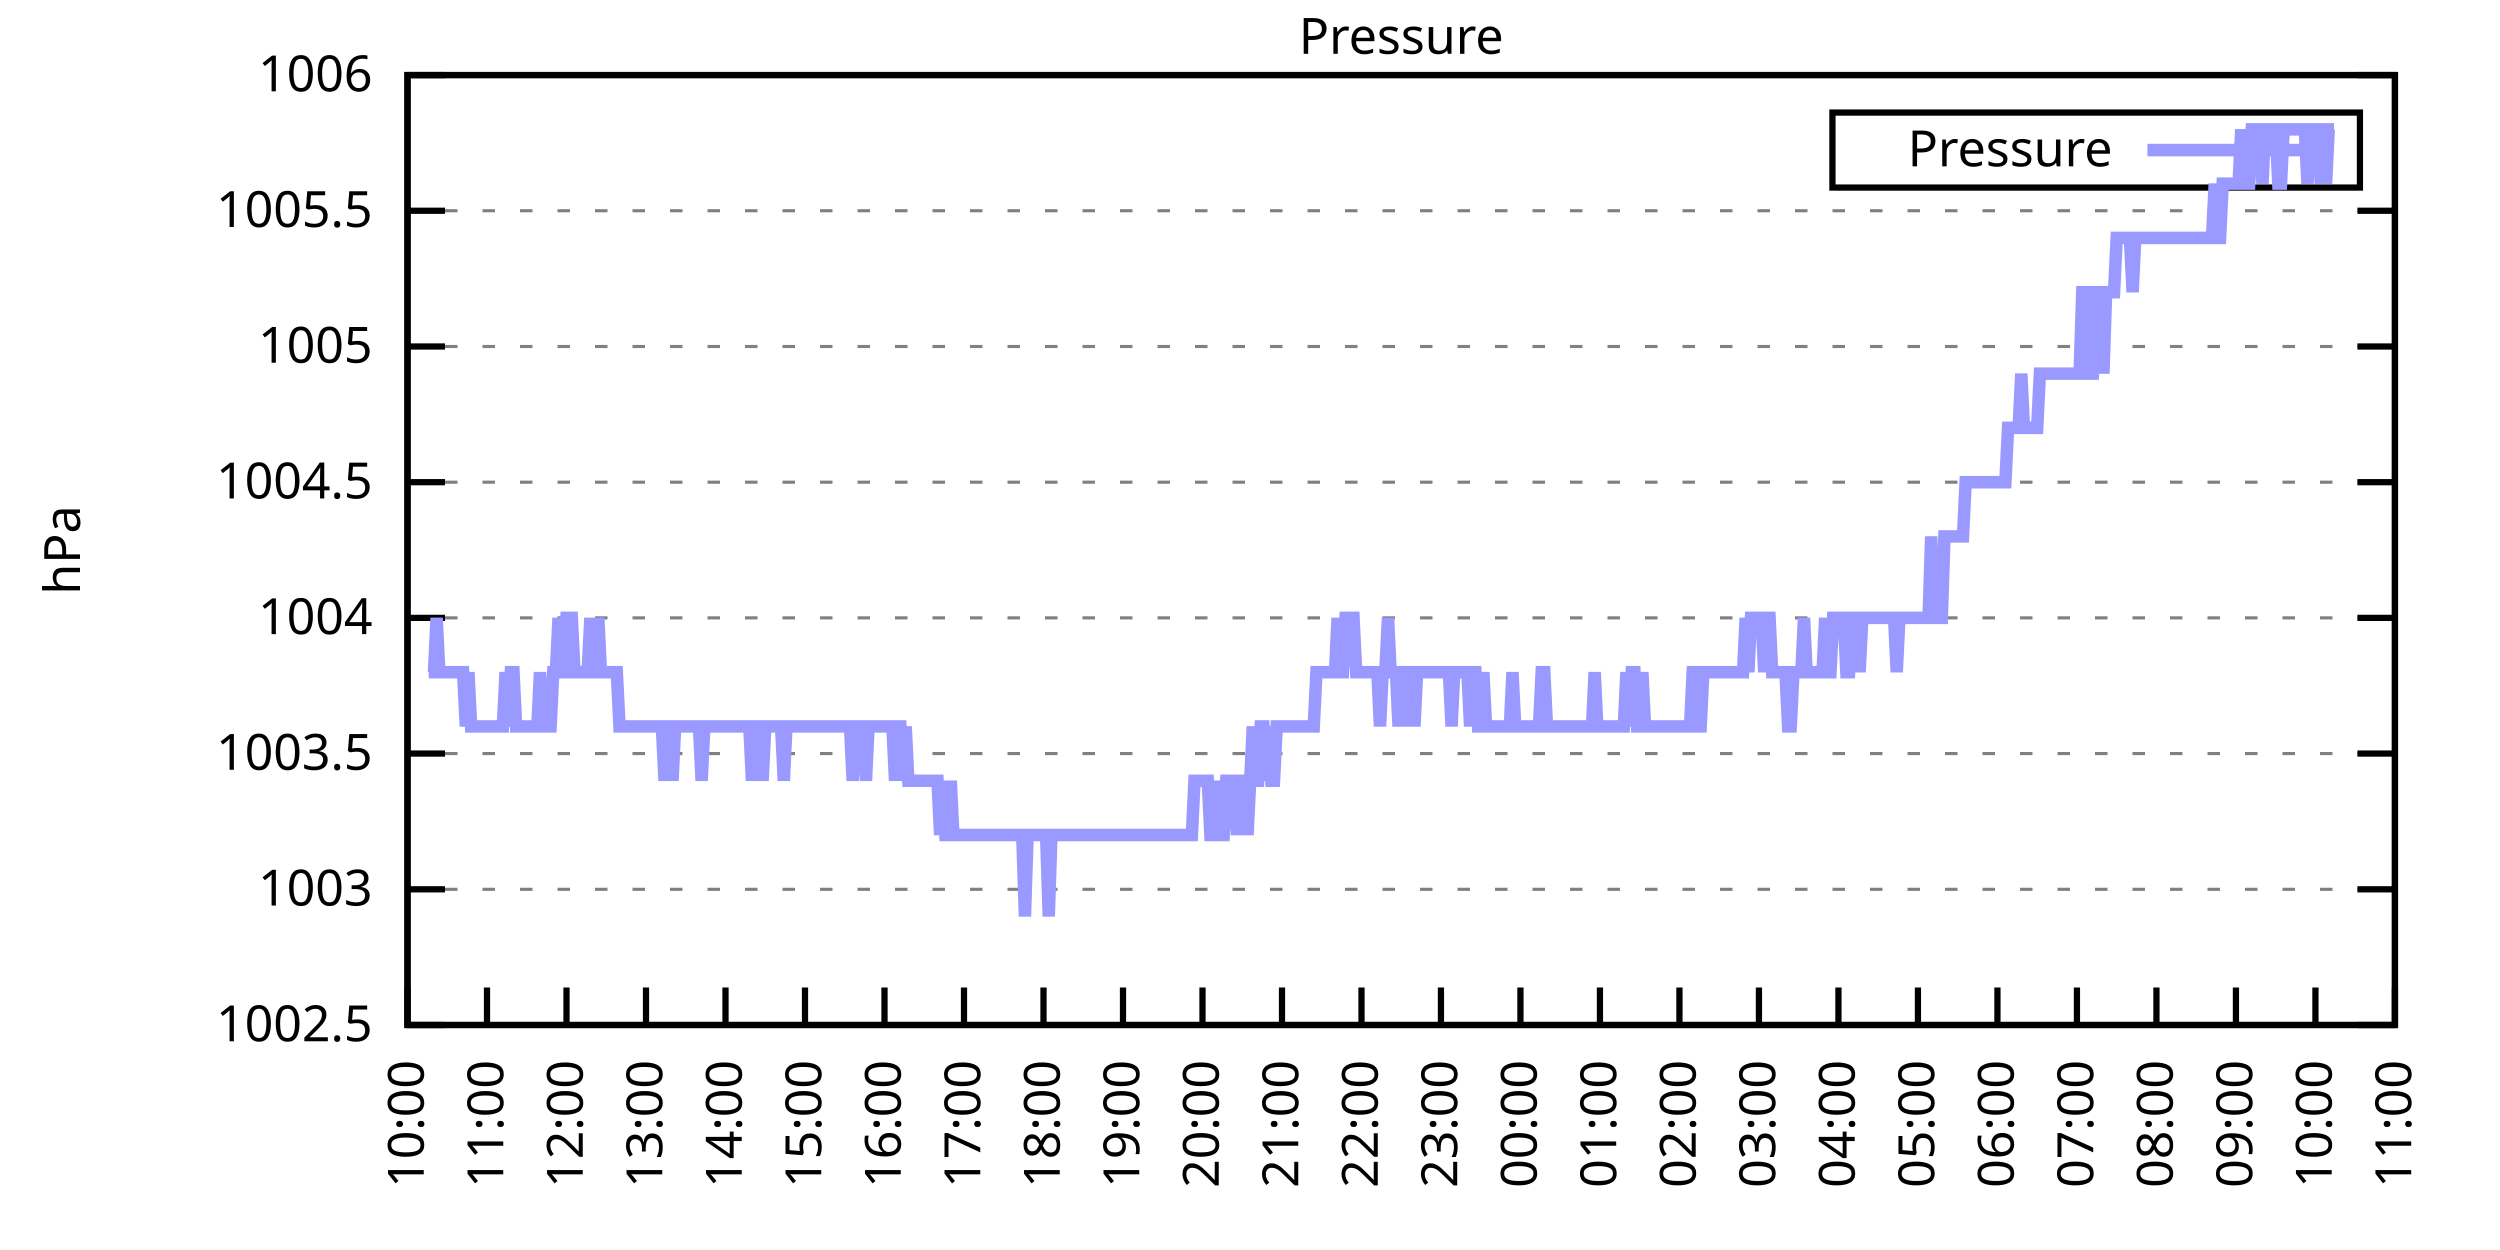
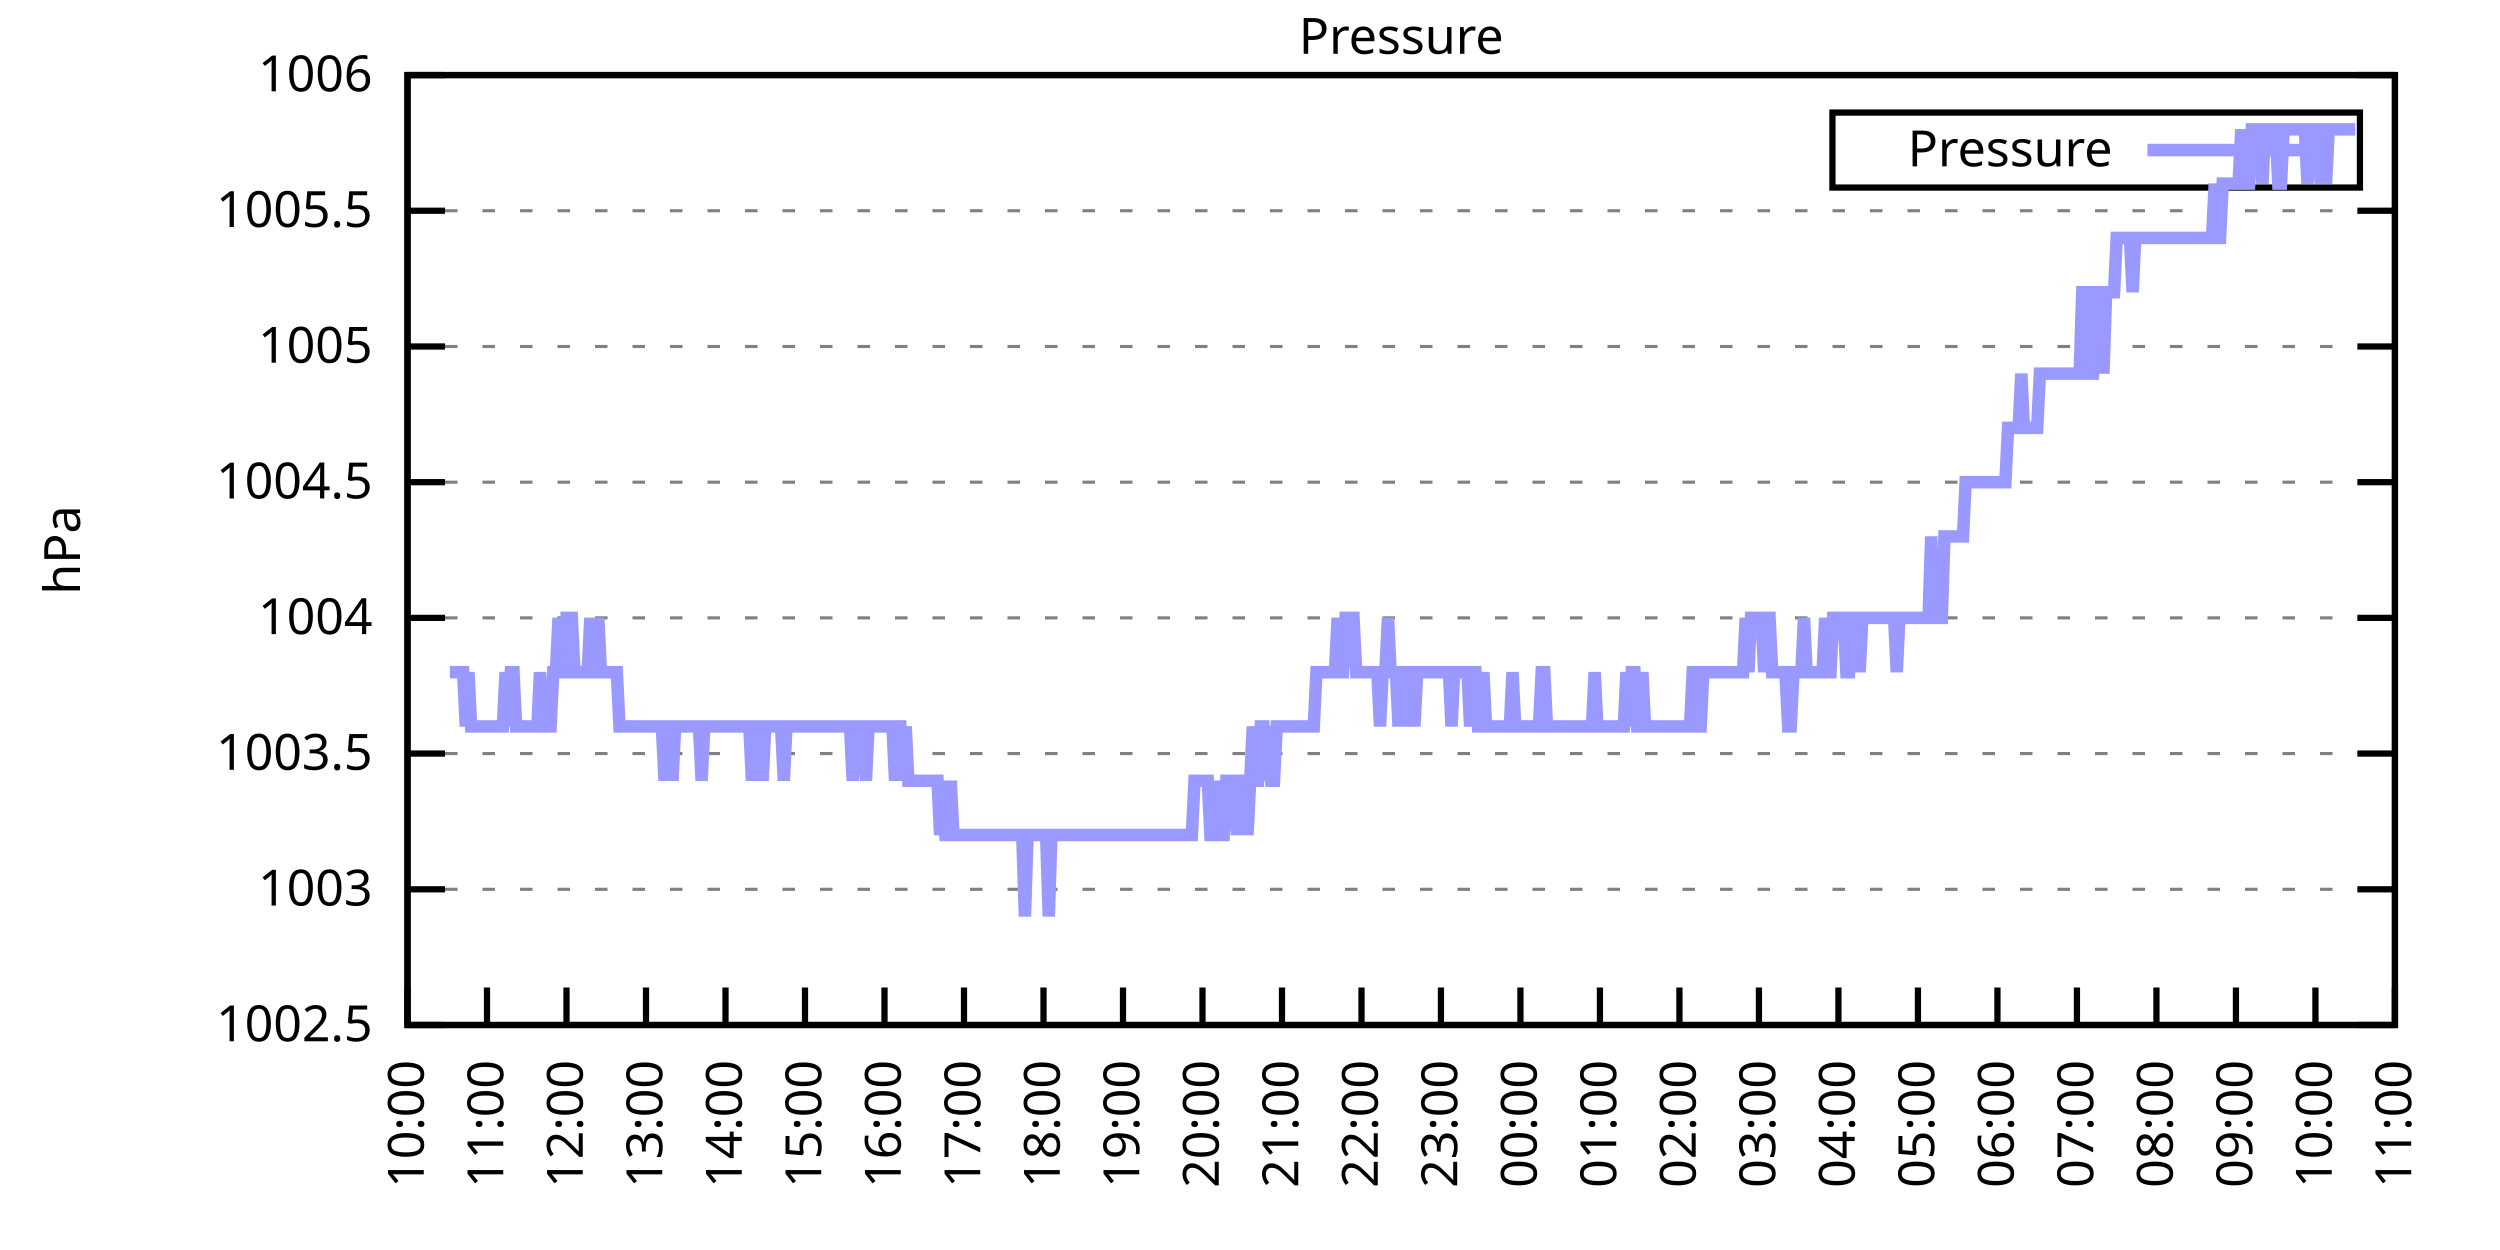
<svg xmlns="http://www.w3.org/2000/svg" xmlns:xlink="http://www.w3.org/1999/xlink" width="400" height="200" viewBox="0 0 400 200">
  <g id="gnuplot_canvas">
    <rect x="0" y="0" width="400" height="200" fill="none" />
    <defs>
      <circle id="gpDot" r="0.5" stroke-width="0.5" stroke="currentColor" />
      <path id="gpPt0" stroke-width="0.333" stroke="currentColor" d="M-1,0 h2 M0,-1 v2" />
      <path id="gpPt1" stroke-width="0.333" stroke="currentColor" d="M-1,-1 L1,1 M1,-1 L-1,1" />
      <path id="gpPt2" stroke-width="0.333" stroke="currentColor" d="M-1,0 L1,0 M0,-1 L0,1 M-1,-1 L1,1 M-1,1 L1,-1" />
      <rect id="gpPt3" stroke-width="0.333" stroke="currentColor" x="-1" y="-1" width="2" height="2" />
      <rect id="gpPt4" stroke-width="0.333" stroke="currentColor" fill="currentColor" x="-1" y="-1" width="2" height="2" />
      <circle id="gpPt5" stroke-width="0.333" stroke="currentColor" cx="0" cy="0" r="1" />
      <use xlink:href="#gpPt5" id="gpPt6" fill="currentColor" stroke="none" />
      <path id="gpPt7" stroke-width="0.333" stroke="currentColor" d="M0,-1.33 L-1.33,0.67 L1.33,0.67 z" />
      <use xlink:href="#gpPt7" id="gpPt8" fill="currentColor" stroke="none" />
      <use xlink:href="#gpPt7" id="gpPt9" stroke="currentColor" transform="rotate(180)" />
      <use xlink:href="#gpPt9" id="gpPt10" fill="currentColor" stroke="none" />
      <use xlink:href="#gpPt3" id="gpPt11" stroke="currentColor" transform="rotate(45)" />
      <use xlink:href="#gpPt11" id="gpPt12" fill="currentColor" stroke="none" />
      <path id="gpPt13" stroke-width="0.333" stroke="currentColor" d="M0,1.330 L1.265,0.411 L0.782,-1.067 L-0.782,-1.076 L-1.265,0.411 z" />
      <use xlink:href="#gpPt13" id="gpPt14" fill="currentColor" stroke="none" />
      <filter id="textbox" filterUnits="objectBoundingBox" x="0" y="0" height="1" width="1">
        <feFlood flood-color="white" flood-opacity="1" result="bgnd" />
        <feComposite in="SourceGraphic" in2="bgnd" operator="atop" />
      </filter>
      <filter id="greybox" filterUnits="objectBoundingBox" x="0" y="0" height="1" width="1">
        <feFlood flood-color="lightgrey" flood-opacity="1" result="grey" />
        <feComposite in="SourceGraphic" in2="grey" operator="atop" />
      </filter>
    </defs>
    <g fill="none" color="white" stroke="currentColor" stroke-width="1.00" stroke-linecap="butt" stroke-linejoin="miter">
</g>
    <g fill="none" color="black" stroke="currentColor" stroke-width="1.00" stroke-linecap="butt" stroke-linejoin="miter">
      <g stroke="none" shape-rendering="crispEdges">
        <polygon fill="rgb(255, 255, 255)" points="65.20,164.00 383.18,164.00 383.18,12.02 65.20,12.02 " />
      </g>
    </g>
    <g fill="none" color="black" stroke="currentColor" stroke-width="1.00" stroke-linecap="butt" stroke-linejoin="miter">
</g>
    <g fill="none" color="black" stroke="black" stroke-width="0.50" stroke-linecap="butt" stroke-linejoin="miter">
</g>
    <g fill="none" color="gray" stroke="currentColor" stroke-width="0.50" stroke-linecap="butt" stroke-linejoin="miter">
      <path stroke="gray" stroke-dasharray="2,4" class="gridline" d="M65.20,164.00 L383.19,164.00  " />
    </g>
    <g fill="none" color="gray" stroke="gray" stroke-width="1.00" stroke-linecap="butt" stroke-linejoin="miter">
</g>
    <g fill="none" color="black" stroke="currentColor" stroke-width="1.00" stroke-linecap="butt" stroke-linejoin="miter">
      <path stroke="black" d="M65.20,164.00 L71.20,164.00 M383.19,164.00 L377.19,164.00  " />
      <g transform="translate(59.60,166.60)" stroke="none" fill="black" font-family="Sans" font-size="8.00" text-anchor="end">
        <text>
          <tspan font-family="Sans"> 1002.5</tspan>
        </text>
      </g>
    </g>
    <g fill="none" color="black" stroke="currentColor" stroke-width="1.00" stroke-linecap="butt" stroke-linejoin="miter">
</g>
    <g fill="none" color="black" stroke="black" stroke-width="0.50" stroke-linecap="butt" stroke-linejoin="miter">
</g>
    <g fill="none" color="gray" stroke="currentColor" stroke-width="0.50" stroke-linecap="butt" stroke-linejoin="miter">
      <path stroke="gray" stroke-dasharray="2,4" class="gridline" d="M65.20,142.29 L383.19,142.29  " />
    </g>
    <g fill="none" color="gray" stroke="gray" stroke-width="1.00" stroke-linecap="butt" stroke-linejoin="miter">
</g>
    <g fill="none" color="black" stroke="currentColor" stroke-width="1.00" stroke-linecap="butt" stroke-linejoin="miter">
      <path stroke="black" d="M65.20,142.29 L71.20,142.29 M383.19,142.29 L377.19,142.29  " />
      <g transform="translate(59.60,144.89)" stroke="none" fill="black" font-family="Sans" font-size="8.00" text-anchor="end">
        <text>
          <tspan font-family="Sans"> 1003</tspan>
        </text>
      </g>
    </g>
    <g fill="none" color="black" stroke="currentColor" stroke-width="1.00" stroke-linecap="butt" stroke-linejoin="miter">
</g>
    <g fill="none" color="black" stroke="black" stroke-width="0.50" stroke-linecap="butt" stroke-linejoin="miter">
</g>
    <g fill="none" color="gray" stroke="currentColor" stroke-width="0.50" stroke-linecap="butt" stroke-linejoin="miter">
      <path stroke="gray" stroke-dasharray="2,4" class="gridline" d="M65.20,120.57 L383.19,120.57  " />
    </g>
    <g fill="none" color="gray" stroke="gray" stroke-width="1.00" stroke-linecap="butt" stroke-linejoin="miter">
</g>
    <g fill="none" color="black" stroke="currentColor" stroke-width="1.00" stroke-linecap="butt" stroke-linejoin="miter">
      <path stroke="black" d="M65.20,120.57 L71.20,120.57 M383.19,120.57 L377.19,120.57  " />
      <g transform="translate(59.60,123.17)" stroke="none" fill="black" font-family="Sans" font-size="8.00" text-anchor="end">
        <text>
          <tspan font-family="Sans"> 1003.5</tspan>
        </text>
      </g>
    </g>
    <g fill="none" color="black" stroke="currentColor" stroke-width="1.00" stroke-linecap="butt" stroke-linejoin="miter">
</g>
    <g fill="none" color="black" stroke="black" stroke-width="0.50" stroke-linecap="butt" stroke-linejoin="miter">
</g>
    <g fill="none" color="gray" stroke="currentColor" stroke-width="0.50" stroke-linecap="butt" stroke-linejoin="miter">
      <path stroke="gray" stroke-dasharray="2,4" class="gridline" d="M65.20,98.86 L383.19,98.86  " />
    </g>
    <g fill="none" color="gray" stroke="gray" stroke-width="1.00" stroke-linecap="butt" stroke-linejoin="miter">
</g>
    <g fill="none" color="black" stroke="currentColor" stroke-width="1.00" stroke-linecap="butt" stroke-linejoin="miter">
      <path stroke="black" d="M65.20,98.86 L71.20,98.86 M383.19,98.86 L377.19,98.86  " />
      <g transform="translate(59.60,101.46)" stroke="none" fill="black" font-family="Sans" font-size="8.00" text-anchor="end">
        <text>
          <tspan font-family="Sans"> 1004</tspan>
        </text>
      </g>
    </g>
    <g fill="none" color="black" stroke="currentColor" stroke-width="1.00" stroke-linecap="butt" stroke-linejoin="miter">
</g>
    <g fill="none" color="black" stroke="black" stroke-width="0.50" stroke-linecap="butt" stroke-linejoin="miter">
</g>
    <g fill="none" color="gray" stroke="currentColor" stroke-width="0.50" stroke-linecap="butt" stroke-linejoin="miter">
      <path stroke="gray" stroke-dasharray="2,4" class="gridline" d="M65.20,77.15 L383.19,77.15  " />
    </g>
    <g fill="none" color="gray" stroke="gray" stroke-width="1.00" stroke-linecap="butt" stroke-linejoin="miter">
</g>
    <g fill="none" color="black" stroke="currentColor" stroke-width="1.00" stroke-linecap="butt" stroke-linejoin="miter">
      <path stroke="black" d="M65.20,77.15 L71.20,77.15 M383.19,77.15 L377.19,77.15  " />
      <g transform="translate(59.60,79.75)" stroke="none" fill="black" font-family="Sans" font-size="8.00" text-anchor="end">
        <text>
          <tspan font-family="Sans"> 1004.5</tspan>
        </text>
      </g>
    </g>
    <g fill="none" color="black" stroke="currentColor" stroke-width="1.00" stroke-linecap="butt" stroke-linejoin="miter">
</g>
    <g fill="none" color="black" stroke="black" stroke-width="0.50" stroke-linecap="butt" stroke-linejoin="miter">
</g>
    <g fill="none" color="gray" stroke="currentColor" stroke-width="0.50" stroke-linecap="butt" stroke-linejoin="miter">
      <path stroke="gray" stroke-dasharray="2,4" class="gridline" d="M65.20,55.44 L383.19,55.44  " />
    </g>
    <g fill="none" color="gray" stroke="gray" stroke-width="1.00" stroke-linecap="butt" stroke-linejoin="miter">
</g>
    <g fill="none" color="black" stroke="currentColor" stroke-width="1.00" stroke-linecap="butt" stroke-linejoin="miter">
      <path stroke="black" d="M65.20,55.44 L71.20,55.44 M383.19,55.44 L377.19,55.44  " />
      <g transform="translate(59.60,58.04)" stroke="none" fill="black" font-family="Sans" font-size="8.00" text-anchor="end">
        <text>
          <tspan font-family="Sans"> 1005</tspan>
        </text>
      </g>
    </g>
    <g fill="none" color="black" stroke="currentColor" stroke-width="1.00" stroke-linecap="butt" stroke-linejoin="miter">
</g>
    <g fill="none" color="black" stroke="black" stroke-width="0.50" stroke-linecap="butt" stroke-linejoin="miter">
</g>
    <g fill="none" color="gray" stroke="currentColor" stroke-width="0.50" stroke-linecap="butt" stroke-linejoin="miter">
      <path stroke="gray" stroke-dasharray="2,4" class="gridline" d="M65.20,33.72 L383.19,33.72  " />
    </g>
    <g fill="none" color="gray" stroke="gray" stroke-width="1.00" stroke-linecap="butt" stroke-linejoin="miter">
</g>
    <g fill="none" color="black" stroke="currentColor" stroke-width="1.00" stroke-linecap="butt" stroke-linejoin="miter">
      <path stroke="black" d="M65.20,33.72 L71.20,33.72 M383.19,33.72 L377.19,33.72  " />
      <g transform="translate(59.60,36.32)" stroke="none" fill="black" font-family="Sans" font-size="8.00" text-anchor="end">
        <text>
          <tspan font-family="Sans"> 1005.5</tspan>
        </text>
      </g>
    </g>
    <g fill="none" color="black" stroke="currentColor" stroke-width="1.00" stroke-linecap="butt" stroke-linejoin="miter">
</g>
    <g fill="none" color="black" stroke="black" stroke-width="0.50" stroke-linecap="butt" stroke-linejoin="miter">
</g>
    <g fill="none" color="gray" stroke="currentColor" stroke-width="0.50" stroke-linecap="butt" stroke-linejoin="miter">
      <path stroke="gray" stroke-dasharray="2,4" class="gridline" d="M65.20,12.01 L383.19,12.01  " />
    </g>
    <g fill="none" color="gray" stroke="gray" stroke-width="1.00" stroke-linecap="butt" stroke-linejoin="miter">
</g>
    <g fill="none" color="black" stroke="currentColor" stroke-width="1.00" stroke-linecap="butt" stroke-linejoin="miter">
      <path stroke="black" d="M65.20,12.01 L71.20,12.01 M383.19,12.01 L377.19,12.01  " />
      <g transform="translate(59.60,14.61)" stroke="none" fill="black" font-family="Sans" font-size="8.00" text-anchor="end">
        <text>
          <tspan font-family="Sans"> 1006</tspan>
        </text>
      </g>
    </g>
    <g fill="none" color="black" stroke="currentColor" stroke-width="1.00" stroke-linecap="butt" stroke-linejoin="miter">
      <path stroke="black" d="M65.20,164.00 L65.20,158.00  " />
      <g transform="translate(67.80,169.60) rotate(270.00)" stroke="none" fill="black" font-family="Sans" font-size="8.00" text-anchor="end">
        <text>
          <tspan font-family="Sans">10:00</tspan>
        </text>
      </g>
    </g>
    <g fill="none" color="black" stroke="currentColor" stroke-width="1.00" stroke-linecap="butt" stroke-linejoin="miter">
      <path stroke="black" d="M77.92,164.00 L77.92,158.00  " />
      <g transform="translate(80.52,169.60) rotate(270.00)" stroke="none" fill="black" font-family="Sans" font-size="8.00" text-anchor="end">
        <text>
          <tspan font-family="Sans">11:00</tspan>
        </text>
      </g>
    </g>
    <g fill="none" color="black" stroke="currentColor" stroke-width="1.00" stroke-linecap="butt" stroke-linejoin="miter">
      <path stroke="black" d="M90.64,164.00 L90.64,158.00  " />
      <g transform="translate(93.24,169.60) rotate(270.00)" stroke="none" fill="black" font-family="Sans" font-size="8.00" text-anchor="end">
        <text>
          <tspan font-family="Sans">12:00</tspan>
        </text>
      </g>
    </g>
    <g fill="none" color="black" stroke="currentColor" stroke-width="1.00" stroke-linecap="butt" stroke-linejoin="miter">
      <path stroke="black" d="M103.36,164.00 L103.36,158.00  " />
      <g transform="translate(105.96,169.60) rotate(270.00)" stroke="none" fill="black" font-family="Sans" font-size="8.00" text-anchor="end">
        <text>
          <tspan font-family="Sans">13:00</tspan>
        </text>
      </g>
    </g>
    <g fill="none" color="black" stroke="currentColor" stroke-width="1.00" stroke-linecap="butt" stroke-linejoin="miter">
      <path stroke="black" d="M116.08,164.00 L116.08,158.00  " />
      <g transform="translate(118.68,169.60) rotate(270.00)" stroke="none" fill="black" font-family="Sans" font-size="8.00" text-anchor="end">
        <text>
          <tspan font-family="Sans">14:00</tspan>
        </text>
      </g>
    </g>
    <g fill="none" color="black" stroke="currentColor" stroke-width="1.00" stroke-linecap="butt" stroke-linejoin="miter">
      <path stroke="black" d="M128.80,164.00 L128.80,158.00  " />
      <g transform="translate(131.40,169.60) rotate(270.00)" stroke="none" fill="black" font-family="Sans" font-size="8.00" text-anchor="end">
        <text>
          <tspan font-family="Sans">15:00</tspan>
        </text>
      </g>
    </g>
    <g fill="none" color="black" stroke="currentColor" stroke-width="1.00" stroke-linecap="butt" stroke-linejoin="miter">
      <path stroke="black" d="M141.52,164.00 L141.52,158.00  " />
      <g transform="translate(144.12,169.60) rotate(270.00)" stroke="none" fill="black" font-family="Sans" font-size="8.00" text-anchor="end">
        <text>
          <tspan font-family="Sans">16:00</tspan>
        </text>
      </g>
    </g>
    <g fill="none" color="black" stroke="currentColor" stroke-width="1.00" stroke-linecap="butt" stroke-linejoin="miter">
      <path stroke="black" d="M154.24,164.00 L154.24,158.00  " />
      <g transform="translate(156.84,169.60) rotate(270.00)" stroke="none" fill="black" font-family="Sans" font-size="8.00" text-anchor="end">
        <text>
          <tspan font-family="Sans">17:00</tspan>
        </text>
      </g>
    </g>
    <g fill="none" color="black" stroke="currentColor" stroke-width="1.00" stroke-linecap="butt" stroke-linejoin="miter">
      <path stroke="black" d="M166.96,164.00 L166.96,158.00  " />
      <g transform="translate(169.56,169.60) rotate(270.00)" stroke="none" fill="black" font-family="Sans" font-size="8.00" text-anchor="end">
        <text>
          <tspan font-family="Sans">18:00</tspan>
        </text>
      </g>
    </g>
    <g fill="none" color="black" stroke="currentColor" stroke-width="1.00" stroke-linecap="butt" stroke-linejoin="miter">
      <path stroke="black" d="M179.68,164.00 L179.68,158.00  " />
      <g transform="translate(182.28,169.60) rotate(270.00)" stroke="none" fill="black" font-family="Sans" font-size="8.00" text-anchor="end">
        <text>
          <tspan font-family="Sans">19:00</tspan>
        </text>
      </g>
    </g>
    <g fill="none" color="black" stroke="currentColor" stroke-width="1.00" stroke-linecap="butt" stroke-linejoin="miter">
      <path stroke="black" d="M192.40,164.00 L192.40,158.00  " />
      <g transform="translate(195.00,169.60) rotate(270.00)" stroke="none" fill="black" font-family="Sans" font-size="8.00" text-anchor="end">
        <text>
          <tspan font-family="Sans">20:00</tspan>
        </text>
      </g>
    </g>
    <g fill="none" color="black" stroke="currentColor" stroke-width="1.00" stroke-linecap="butt" stroke-linejoin="miter">
      <path stroke="black" d="M205.12,164.00 L205.12,158.00  " />
      <g transform="translate(207.72,169.60) rotate(270.00)" stroke="none" fill="black" font-family="Sans" font-size="8.00" text-anchor="end">
        <text>
          <tspan font-family="Sans">21:00</tspan>
        </text>
      </g>
    </g>
    <g fill="none" color="black" stroke="currentColor" stroke-width="1.00" stroke-linecap="butt" stroke-linejoin="miter">
      <path stroke="black" d="M217.84,164.00 L217.84,158.00  " />
      <g transform="translate(220.44,169.60) rotate(270.00)" stroke="none" fill="black" font-family="Sans" font-size="8.00" text-anchor="end">
        <text>
          <tspan font-family="Sans">22:00</tspan>
        </text>
      </g>
    </g>
    <g fill="none" color="black" stroke="currentColor" stroke-width="1.00" stroke-linecap="butt" stroke-linejoin="miter">
      <path stroke="black" d="M230.55,164.00 L230.55,158.00  " />
      <g transform="translate(233.15,169.60) rotate(270.00)" stroke="none" fill="black" font-family="Sans" font-size="8.00" text-anchor="end">
        <text>
          <tspan font-family="Sans">23:00</tspan>
        </text>
      </g>
    </g>
    <g fill="none" color="black" stroke="currentColor" stroke-width="1.00" stroke-linecap="butt" stroke-linejoin="miter">
      <path stroke="black" d="M243.27,164.00 L243.27,158.00  " />
      <g transform="translate(245.87,169.60) rotate(270.00)" stroke="none" fill="black" font-family="Sans" font-size="8.00" text-anchor="end">
        <text>
          <tspan font-family="Sans">00:00</tspan>
        </text>
      </g>
    </g>
    <g fill="none" color="black" stroke="currentColor" stroke-width="1.00" stroke-linecap="butt" stroke-linejoin="miter">
      <path stroke="black" d="M255.99,164.00 L255.99,158.00  " />
      <g transform="translate(258.59,169.60) rotate(270.00)" stroke="none" fill="black" font-family="Sans" font-size="8.00" text-anchor="end">
        <text>
          <tspan font-family="Sans">01:00</tspan>
        </text>
      </g>
    </g>
    <g fill="none" color="black" stroke="currentColor" stroke-width="1.00" stroke-linecap="butt" stroke-linejoin="miter">
      <path stroke="black" d="M268.71,164.00 L268.71,158.00  " />
      <g transform="translate(271.31,169.60) rotate(270.00)" stroke="none" fill="black" font-family="Sans" font-size="8.00" text-anchor="end">
        <text>
          <tspan font-family="Sans">02:00</tspan>
        </text>
      </g>
    </g>
    <g fill="none" color="black" stroke="currentColor" stroke-width="1.00" stroke-linecap="butt" stroke-linejoin="miter">
      <path stroke="black" d="M281.43,164.00 L281.43,158.00  " />
      <g transform="translate(284.03,169.60) rotate(270.00)" stroke="none" fill="black" font-family="Sans" font-size="8.00" text-anchor="end">
        <text>
          <tspan font-family="Sans">03:00</tspan>
        </text>
      </g>
    </g>
    <g fill="none" color="black" stroke="currentColor" stroke-width="1.00" stroke-linecap="butt" stroke-linejoin="miter">
      <path stroke="black" d="M294.15,164.00 L294.15,158.00  " />
      <g transform="translate(296.75,169.60) rotate(270.00)" stroke="none" fill="black" font-family="Sans" font-size="8.00" text-anchor="end">
        <text>
          <tspan font-family="Sans">04:00</tspan>
        </text>
      </g>
    </g>
    <g fill="none" color="black" stroke="currentColor" stroke-width="1.00" stroke-linecap="butt" stroke-linejoin="miter">
      <path stroke="black" d="M306.87,164.00 L306.87,158.00  " />
      <g transform="translate(309.47,169.60) rotate(270.00)" stroke="none" fill="black" font-family="Sans" font-size="8.00" text-anchor="end">
        <text>
          <tspan font-family="Sans">05:00</tspan>
        </text>
      </g>
    </g>
    <g fill="none" color="black" stroke="currentColor" stroke-width="1.00" stroke-linecap="butt" stroke-linejoin="miter">
      <path stroke="black" d="M319.59,164.00 L319.59,158.00  " />
      <g transform="translate(322.19,169.60) rotate(270.00)" stroke="none" fill="black" font-family="Sans" font-size="8.00" text-anchor="end">
        <text>
          <tspan font-family="Sans">06:00</tspan>
        </text>
      </g>
    </g>
    <g fill="none" color="black" stroke="currentColor" stroke-width="1.00" stroke-linecap="butt" stroke-linejoin="miter">
      <path stroke="black" d="M332.31,164.00 L332.31,158.00  " />
      <g transform="translate(334.91,169.60) rotate(270.00)" stroke="none" fill="black" font-family="Sans" font-size="8.00" text-anchor="end">
        <text>
          <tspan font-family="Sans">07:00</tspan>
        </text>
      </g>
    </g>
    <g fill="none" color="black" stroke="currentColor" stroke-width="1.00" stroke-linecap="butt" stroke-linejoin="miter">
      <path stroke="black" d="M345.03,164.00 L345.03,158.00  " />
      <g transform="translate(347.63,169.60) rotate(270.00)" stroke="none" fill="black" font-family="Sans" font-size="8.00" text-anchor="end">
        <text>
          <tspan font-family="Sans">08:00</tspan>
        </text>
      </g>
    </g>
    <g fill="none" color="black" stroke="currentColor" stroke-width="1.00" stroke-linecap="butt" stroke-linejoin="miter">
      <path stroke="black" d="M357.75,164.00 L357.75,158.00  " />
      <g transform="translate(360.35,169.60) rotate(270.00)" stroke="none" fill="black" font-family="Sans" font-size="8.00" text-anchor="end">
        <text>
          <tspan font-family="Sans">09:00</tspan>
        </text>
      </g>
    </g>
    <g fill="none" color="black" stroke="currentColor" stroke-width="1.00" stroke-linecap="butt" stroke-linejoin="miter">
      <path stroke="black" d="M370.47,164.00 L370.47,158.00  " />
      <g transform="translate(373.07,169.60) rotate(270.00)" stroke="none" fill="black" font-family="Sans" font-size="8.00" text-anchor="end">
        <text>
          <tspan font-family="Sans">10:00</tspan>
        </text>
      </g>
    </g>
    <g fill="none" color="black" stroke="currentColor" stroke-width="1.00" stroke-linecap="butt" stroke-linejoin="miter">
      <path stroke="black" d="M383.19,164.00 L383.19,158.00  " />
      <g transform="translate(385.79,169.60) rotate(270.00)" stroke="none" fill="black" font-family="Sans" font-size="8.00" text-anchor="end">
        <text>
          <tspan font-family="Sans">11:00</tspan>
        </text>
      </g>
    </g>
    <g fill="none" color="black" stroke="currentColor" stroke-width="1.00" stroke-linecap="butt" stroke-linejoin="miter">
</g>
    <g fill="none" color="black" stroke="currentColor" stroke-width="1.00" stroke-linecap="butt" stroke-linejoin="miter">
      <path stroke="black" d="M65.20,12.01 L65.20,164.00 L383.19,164.00 L383.19,12.01 L65.20,12.01 Z  " />
    </g>
    <g fill="none" color="black" stroke="currentColor" stroke-width="1.00" stroke-linecap="butt" stroke-linejoin="miter">
</g>
    <g fill="none" color="black" stroke="currentColor" stroke-width="1.00" stroke-linecap="butt" stroke-linejoin="miter">
      <path stroke="black" d="M293.19,30.01 L293.19,18.01 L377.59,18.01 L377.59,30.01 L293.19,30.01 Z  " />
    </g>
    <g id="Pressure_plot_1">
      <g fill="none" color="white" stroke="black" stroke-width="2.00" stroke-linecap="butt" stroke-linejoin="miter">
</g>
      <g fill="none" color="black" stroke="currentColor" stroke-width="2.00" stroke-linecap="butt" stroke-linejoin="miter">
        <g transform="translate(337.99,26.61)" stroke="none" fill="black" font-family="Sans" font-size="8.00" text-anchor="end">
          <text>
            <tspan font-family="Sans">Pressure</tspan>
          </text>
        </g>
      </g>
      <g fill="none" color="black" stroke="currentColor" stroke-width="2.00" stroke-linecap="butt" stroke-linejoin="miter">
-         <path stroke="rgb(153, 153, 255)" d="M343.59,24.01 L371.99,24.01 M68.59,107.55 L69.02,107.55 L69.44,107.55 L69.86,98.86 L70.29,107.55 L70.71,107.55   L71.14,107.55 L71.56,107.55 L71.98,107.55 L72.41,107.55 L72.83,107.55 L73.26,107.55 L73.68,107.55 L74.10,107.55   L74.53,116.23 L74.95,107.55 L75.38,116.23 L75.80,116.23 L76.22,116.23 L76.65,116.23 L77.07,116.23 L77.50,116.23   L77.92,116.23 L78.34,116.23 L78.77,116.23 L79.19,116.23 L79.62,116.23 L80.04,116.23 L80.46,116.23 L80.89,107.55   L81.31,116.23 L81.74,107.55 L82.16,107.55 L82.58,116.23 L83.01,116.23 L83.43,116.23 L83.86,116.23 L84.28,116.23   L84.70,116.23 L85.13,116.23 L85.55,116.23 L85.98,116.23 L86.40,107.55 L86.82,116.23 L87.25,116.23 L87.67,116.23   L88.10,116.23 L88.52,107.55 L88.94,107.55 L89.37,98.86 L89.79,107.55 L90.22,107.55 L90.64,98.86 L91.06,98.86   L91.49,98.86 L91.91,107.55 L92.34,107.55 L92.76,107.55 L93.18,107.55 L93.61,107.55 L94.03,107.55 L94.46,98.86   L94.88,107.55 L95.30,107.55 L95.73,98.86 L96.15,107.55 L96.58,107.55 L97.00,107.55 L97.42,107.55 L97.85,107.55   L98.27,107.55 L98.69,107.55 L99.12,116.23 L99.54,116.23 L99.97,116.23 L100.39,116.23 L100.81,116.23 L101.24,116.23   L101.66,116.23 L102.09,116.23 L102.51,116.23 L102.93,116.23 L103.36,116.23 L103.78,116.23 L104.21,116.23 L104.63,116.23   L105.05,116.23 L105.48,116.23 L105.90,116.23 L106.33,124.92 L106.75,116.23 L107.17,116.23 L107.60,124.92 L108.02,116.23   L108.45,116.23 L108.87,116.23 L109.29,116.23 L109.72,116.23 L110.14,116.23 L110.57,116.23 L110.99,116.23 L111.41,116.23   L111.84,116.23 L112.26,124.92 L112.69,116.23 L113.11,116.23 L113.53,116.23 L113.96,116.23 L114.38,116.23 L114.81,116.23   L115.23,116.23 L115.65,116.23 L116.08,116.23 L116.50,116.23 L116.93,116.23 L117.35,116.23 L117.77,116.23 L118.20,116.23   L118.62,116.23 L119.05,116.23 L119.47,116.23 L119.89,116.23 L120.32,124.92 L120.74,116.23 L121.17,116.23 L121.59,116.23   L122.01,124.92 L122.44,116.23 L122.86,116.23 L123.29,116.23 L123.71,116.23 L124.13,116.23 L124.56,116.23 L124.98,116.23   L125.41,124.92 L125.83,116.23 L126.25,116.23 L126.68,116.23 L127.10,116.23 L127.53,116.23 L127.95,116.23 L128.37,116.23   L128.80,116.23 L129.22,116.23 L129.65,116.23 L130.07,116.23 L130.49,116.23 L130.92,116.23 L131.34,116.23 L131.77,116.23   L132.19,116.23 L132.61,116.23 L133.04,116.23 L133.46,116.23 L133.89,116.23 L134.31,116.23 L134.73,116.23 L135.16,116.23   L135.58,116.23 L136.01,116.23 L136.43,124.92 L136.85,116.23 L137.28,116.23 L137.70,116.23 L138.13,116.23 L138.55,124.92   L138.97,116.23 L139.40,116.23 L139.82,116.23 L140.25,116.23 L140.67,116.23 L141.09,116.23 L141.52,116.23 L141.94,116.23   L142.37,116.23 L142.79,116.23 L143.21,124.92 L143.64,116.23 L144.06,116.23 L144.49,124.92 L144.91,116.23 L145.33,124.92   L145.76,124.92 L146.18,124.92 L146.61,124.92 L147.03,124.92 L147.45,124.92 L147.88,124.92 L148.30,124.92 L148.73,124.92   L149.15,124.92 L149.57,124.92 L150.00,124.92 L150.42,133.60 L150.85,124.92 L151.27,133.60 L151.69,133.60 L152.12,124.92   L152.54,133.60 L152.97,133.60 L153.39,133.60 L153.81,133.60 L154.24,133.60 L154.66,133.60 L155.09,133.60 L155.51,133.60   L155.93,133.60 L156.36,133.60 L156.78,133.60 L157.21,133.60 L157.63,133.60 L158.05,133.60 L158.48,133.60 L158.90,133.60   L159.33,133.60 L159.75,133.60 L160.17,133.60 L160.60,133.60 L161.02,133.60 L161.44,133.60 L161.87,133.60 L162.29,133.60   L162.72,133.60 L163.14,133.60 L163.56,133.60 L163.99,146.63 L164.41,133.60 L164.84,133.60 L165.26,133.60 L165.68,133.60   L166.11,133.60 L166.53,133.60 L166.96,133.60 L167.38,133.60 L167.80,146.63 L168.23,133.60 L168.65,133.60 L169.08,133.60   L169.50,133.60 L169.92,133.60 L170.35,133.60 L170.77,133.60 L171.20,133.60 L171.62,133.60 L172.04,133.60 L172.47,133.60   L172.89,133.60 L173.32,133.60 L173.74,133.60 L174.16,133.60 L174.59,133.60 L175.01,133.60 L175.44,133.60 L175.86,133.60   L176.28,133.60 L176.71,133.60 L177.13,133.60 L177.56,133.60 L177.98,133.60 L178.40,133.60 L178.83,133.60 L179.25,133.60   L179.68,133.60 L180.10,133.60 L180.52,133.60 L180.95,133.60 L181.37,133.60 L181.80,133.60 L182.22,133.60 L182.64,133.60   L183.07,133.60 L183.49,133.60 L183.92,133.60 L184.34,133.60 L184.76,133.60 L185.19,133.60 L185.61,133.60 L186.04,133.60   L186.46,133.60 L186.88,133.60 L187.31,133.60 L187.73,133.60 L188.16,133.60 L188.58,133.60 L189.00,133.60 L189.43,133.60   L189.85,133.60 L190.28,133.60 L190.70,133.60 L191.12,124.92 L191.55,124.92 L191.97,124.92 L192.40,124.92 L192.82,124.92   L193.24,124.92 L193.67,133.60 L194.09,133.60 L194.52,133.60 L194.94,124.92 L195.36,133.60 L195.79,133.60 L196.21,124.92   L196.64,124.92 L197.06,124.92 L197.48,124.92 L197.91,133.60 L198.33,124.92 L198.76,124.92 L199.18,124.92 L199.60,133.60   L200.03,124.92 L200.45,116.23 L200.88,124.92 L201.30,124.92 L201.72,116.23 L202.15,116.23 L202.57,124.92 L203.00,116.23   L203.42,124.92 L203.84,124.92 L204.27,116.23 L204.69,116.23 L205.12,116.23 L205.54,116.23 L205.96,116.23 L206.39,116.23   L206.81,116.23 L207.24,116.23 L207.66,116.23 L208.08,116.23 L208.51,116.23 L208.93,116.23 L209.36,116.23 L209.78,116.23   L210.20,116.23 L210.63,107.55 L211.05,107.55 L211.48,107.55 L211.90,107.55 L212.32,107.55 L212.75,107.55 L213.17,107.55   L213.60,107.55 L214.02,98.86 L214.44,107.55 L214.87,107.55 L215.29,98.86 L215.72,98.86 L216.14,98.86 L216.56,98.86   L216.99,107.55 L217.41,107.55 L217.84,107.55 L218.26,107.55 L218.68,107.55 L219.11,107.55 L219.53,107.55 L219.96,107.55   L220.38,107.55 L220.80,116.23 L221.23,107.55 L221.65,107.55 L222.08,98.86 L222.50,107.55 L222.92,107.55 L223.35,107.55   L223.77,116.23 L224.20,107.55 L224.62,116.23 L225.04,107.55 L225.47,107.55 L225.89,107.55 L226.31,116.23 L226.74,107.55   L227.16,107.55 L227.59,107.55 L228.01,107.55 L228.43,107.55 L228.86,107.55 L229.28,107.55 L229.71,107.55 L230.13,107.55   L230.55,107.55 L230.98,107.55 L231.40,107.55 L231.83,107.55 L232.25,116.23 L232.67,107.55 L233.10,107.55 L233.52,107.55   L233.95,107.55 L234.37,107.55 L234.79,107.55 L235.22,116.23 L235.64,107.55 L236.07,107.55 L236.49,116.23 L236.91,116.23   L237.34,107.55 L237.76,116.23 L238.19,116.23 L238.61,116.23 L239.03,116.23 L239.46,116.23 L239.88,116.23 L240.31,116.23   L240.73,116.23 L241.15,116.23 L241.58,116.23 L242.00,107.55 L242.43,116.23 L242.85,116.23 L243.27,116.23 L243.70,116.23   L244.12,116.23 L244.55,116.23 L244.97,116.23 L245.39,116.23 L245.82,116.23 L246.24,116.23 L246.67,107.55 L247.09,107.55   L247.51,116.23 L247.94,116.23 L248.36,116.23 L248.79,116.23 L249.21,116.23 L249.63,116.23 L250.06,116.23 L250.48,116.23   L250.91,116.23 L251.33,116.23 L251.75,116.23 L252.18,116.23 L252.60,116.23 L253.03,116.23 L253.45,116.23 L253.87,116.23   L254.30,116.23 L254.72,116.23 L255.15,107.55 L255.57,116.23 L255.99,116.23 L256.42,116.23 L256.84,116.23 L257.27,116.23   L257.69,116.23 L258.11,116.23 L258.54,116.23 L258.96,116.23 L259.39,116.23 L259.81,116.23 L260.23,107.55 L260.66,116.23   L261.08,107.55 L261.51,107.55 L261.93,116.23 L262.35,116.23 L262.78,107.55 L263.20,116.23 L263.63,116.23 L264.05,116.23   L264.47,116.23 L264.90,116.23 L265.32,116.23 L265.75,116.23 L266.17,116.23 L266.59,116.23 L267.02,116.23 L267.44,116.23   L267.87,116.23 L268.29,116.23 L268.71,116.23 L269.14,116.23 L269.56,116.23 L269.99,116.23 L270.41,116.23 L270.83,107.55   L271.26,107.55 L271.68,116.23 L272.11,116.23 L272.53,107.55 L272.95,107.55 L273.38,107.55 L273.80,107.55 L274.23,107.55   L274.65,107.55 L275.07,107.55 L275.50,107.55 L275.92,107.55 L276.35,107.55 L276.77,107.55 L277.19,107.55 L277.62,107.55   L278.04,107.55 L278.47,107.55 L278.89,107.55 L279.31,98.86 L279.74,107.55 L280.16,98.86 L280.59,98.86 L281.01,98.86   L281.43,98.86 L281.86,98.86 L282.28,107.55 L282.71,98.86 L283.13,98.86 L283.55,107.55 L283.98,107.55 L284.40,107.55   L284.83,107.55 L285.25,107.55 L285.67,107.55 L286.10,116.23 L286.52,116.23 L286.95,107.55 L287.37,107.55 L287.79,107.55   L288.22,107.55 L288.64,98.86 L289.06,107.55 L289.49,107.55 L289.91,107.55 L290.34,107.55 L290.76,107.55 L291.18,107.55   L291.61,107.55 L292.03,98.86 L292.46,107.55 L292.88,107.55 L293.30,98.86 L293.73,98.86 L294.15,98.86 L294.58,98.86   L295.00,98.86 L295.42,107.55 L295.85,107.55 L296.27,98.86 L296.70,98.86 L297.12,98.86 L297.54,107.55 L297.97,98.86   L298.39,98.86 L298.82,98.86 L299.24,98.86 L299.66,98.86 L300.09,98.86 L300.51,98.86 L300.94,98.86 L301.36,98.86   L301.78,98.86 L302.21,98.86 L302.63,98.86 L303.06,98.86 L303.48,107.55 L303.90,98.86 L304.33,98.86 L304.75,98.86   L305.18,98.86 L305.60,98.86 L306.02,98.86 L306.45,98.86 L306.87,98.86 L307.30,98.86 L307.72,98.86 L308.14,98.86   L308.57,98.86 L308.99,85.83 L309.42,98.86 L309.84,98.86 L310.26,98.86 L310.69,98.86 L311.11,85.83 L311.54,85.83   L311.96,85.83 L312.38,85.83 L312.81,85.83 L313.23,85.83 L313.66,85.83 L314.08,85.83 L314.50,77.15 L314.93,77.15   L315.35,77.15 L315.78,77.15 L316.20,77.15 L316.62,77.15 L317.05,77.15 L317.47,77.15 L317.90,77.15 L318.32,77.15   L318.74,77.15 L319.17,77.15 L319.59,77.15 L320.02,77.15 L320.44,77.15 L320.86,77.15 L321.29,68.46 L321.71,68.46   L322.14,68.46 L322.56,68.46 L322.98,68.46 L323.41,59.78 L323.83,68.46 L324.26,68.46 L324.68,68.46 L325.10,68.46   L325.53,68.46 L325.95,68.46 L326.38,59.78 L326.80,59.78 L327.22,59.78 L327.65,59.78 L328.07,59.78 L328.50,59.78   L328.92,59.78 L329.34,59.78 L329.77,59.78 L330.19,59.78 L330.62,59.78 L331.04,59.78 L331.46,59.78 L331.89,59.78   L332.31,59.78 L332.74,59.78 L333.16,46.75 L333.58,46.75 L334.01,59.78 L334.43,59.78 L334.86,59.78 L335.28,46.75   L335.70,46.75 L336.13,46.75 L336.55,59.78 L336.98,46.75 L337.40,46.75 L337.82,46.75 L338.25,46.75 L338.67,38.07   L339.10,38.07 L339.52,38.07 L339.94,38.07 L340.37,38.07 L340.79,38.07 L341.22,46.75 L341.64,38.07 L342.06,38.07   L342.49,38.07 L342.91,38.07 L343.34,38.07 L343.76,38.07 L344.18,38.07 L344.61,38.07 L345.03,38.07 L345.46,38.07   L345.88,38.07 L346.30,38.07 L346.73,38.07 L347.15,38.07 L347.58,38.07 L348.00,38.07 L348.42,38.07 L348.85,38.07   L349.27,38.07 L349.70,38.07 L350.12,38.07 L350.54,38.07 L350.97,38.07 L351.39,38.07 L351.81,38.07 L352.24,38.07   L352.66,38.07 L353.09,38.07 L353.51,38.07 L353.93,38.07 L354.36,29.38 L354.78,38.07 L355.21,38.07 L355.63,29.38   L356.05,29.38 L356.48,29.38 L356.90,29.38 L357.33,29.38 L357.75,29.38 L358.17,29.38 L358.60,20.70 L359.02,29.38   L359.45,29.38 L359.87,29.38 L360.29,20.70 L360.72,20.70 L361.14,20.70 L361.57,20.70 L361.99,29.38 L362.41,20.70   L362.84,20.70 L363.26,20.70 L363.69,20.70 L364.11,20.70 L364.53,29.38 L364.96,29.38 L365.38,20.70 L365.81,20.70   L366.23,20.70 L366.65,20.70 L367.08,20.70 L367.50,20.70 L367.93,20.70 L368.35,20.70 L368.77,20.70 L369.20,29.38   L369.62,20.70 L370.05,20.70 L370.47,20.70 L370.89,20.70 L371.32,29.38 L371.74,20.70 L372.17,29.38 L372.59,20.70   L373.01,20.70 L373.44,20.70  " />
+         <path stroke="rgb(153, 153, 255)" d="M343.59,24.01 L371.99,24.01 M71.98,107.55 L72.41,107.55 L72.83,107.55 L73.26,107.55 L73.68,107.55 L74.10,107.55   L74.53,116.23 L74.95,107.55 L75.38,116.23 L75.80,116.23 L76.22,116.23 L76.65,116.23 L77.07,116.23 L77.50,116.23   L77.92,116.23 L78.34,116.23 L78.77,116.23 L79.19,116.23 L79.62,116.23 L80.04,116.23 L80.46,116.23 L80.89,107.55   L81.31,116.23 L81.74,107.55 L82.16,107.55 L82.58,116.23 L83.01,116.23 L83.43,116.23 L83.86,116.23 L84.28,116.23   L84.70,116.23 L85.13,116.23 L85.55,116.23 L85.98,116.23 L86.40,107.55 L86.82,116.23 L87.25,116.23 L87.67,116.23   L88.10,116.23 L88.52,107.55 L88.94,107.55 L89.37,98.86 L89.79,107.55 L90.22,107.55 L90.64,98.86 L91.06,98.86   L91.49,98.86 L91.91,107.55 L92.34,107.55 L92.76,107.55 L93.18,107.55 L93.61,107.55 L94.03,107.55 L94.46,98.86   L94.88,107.55 L95.30,107.55 L95.73,98.86 L96.15,107.55 L96.58,107.55 L97.00,107.55 L97.42,107.55 L97.85,107.55   L98.27,107.55 L98.69,107.55 L99.12,116.23 L99.54,116.23 L99.97,116.23 L100.39,116.23 L100.81,116.23 L101.24,116.23   L101.66,116.23 L102.09,116.23 L102.51,116.23 L102.93,116.23 L103.36,116.23 L103.78,116.23 L104.21,116.23 L104.63,116.23   L105.05,116.23 L105.48,116.23 L105.90,116.23 L106.33,124.92 L106.75,116.23 L107.17,116.23 L107.60,124.92 L108.02,116.23   L108.45,116.23 L108.87,116.23 L109.29,116.23 L109.72,116.23 L110.14,116.23 L110.57,116.23 L110.99,116.23 L111.41,116.23   L111.84,116.23 L112.26,124.92 L112.69,116.23 L113.11,116.23 L113.53,116.23 L113.96,116.23 L114.38,116.23 L114.81,116.23   L115.23,116.23 L115.65,116.23 L116.08,116.23 L116.50,116.23 L116.93,116.23 L117.35,116.23 L117.77,116.23 L118.20,116.23   L118.62,116.23 L119.05,116.23 L119.47,116.23 L119.89,116.23 L120.32,124.92 L120.74,116.23 L121.17,116.23 L121.59,116.23   L122.01,124.92 L122.44,116.23 L122.86,116.23 L123.29,116.23 L123.71,116.23 L124.13,116.23 L124.56,116.23 L124.98,116.23   L125.41,124.92 L125.83,116.23 L126.25,116.23 L126.68,116.23 L127.10,116.23 L127.53,116.23 L127.95,116.23 L128.37,116.23   L128.80,116.23 L129.22,116.23 L129.65,116.23 L130.07,116.23 L130.49,116.23 L130.92,116.23 L131.34,116.23 L131.77,116.23   L132.19,116.23 L132.61,116.23 L133.04,116.23 L133.46,116.23 L133.89,116.23 L134.31,116.23 L134.73,116.23 L135.16,116.23   L135.58,116.23 L136.01,116.23 L136.43,124.92 L136.85,116.23 L137.28,116.23 L137.70,116.23 L138.13,116.23 L138.55,124.92   L138.97,116.23 L139.40,116.23 L139.82,116.23 L140.25,116.23 L140.67,116.23 L141.09,116.23 L141.52,116.23 L141.94,116.23   L142.37,116.23 L142.79,116.23 L143.21,124.92 L143.64,116.23 L144.06,116.23 L144.49,124.92 L144.91,116.23 L145.33,124.92   L145.76,124.92 L146.18,124.92 L146.61,124.92 L147.03,124.92 L147.45,124.92 L147.88,124.92 L148.30,124.92 L148.73,124.92   L149.15,124.92 L149.57,124.92 L150.00,124.92 L150.42,133.60 L150.85,124.92 L151.27,133.60 L151.69,133.60 L152.12,124.92   L152.54,133.60 L152.97,133.60 L153.39,133.60 L153.81,133.60 L154.24,133.60 L154.66,133.60 L155.09,133.60 L155.51,133.60   L155.93,133.60 L156.36,133.60 L156.78,133.60 L157.21,133.60 L157.63,133.60 L158.05,133.60 L158.48,133.60 L158.90,133.60   L159.33,133.60 L159.75,133.60 L160.17,133.60 L160.60,133.60 L161.02,133.60 L161.44,133.60 L161.87,133.60 L162.29,133.60   L162.72,133.60 L163.14,133.60 L163.56,133.60 L163.99,146.63 L164.41,133.60 L164.84,133.60 L165.26,133.60 L165.68,133.60   L166.11,133.60 L166.53,133.60 L166.96,133.60 L167.38,133.60 L167.80,146.63 L168.23,133.60 L168.65,133.60 L169.08,133.60   L169.50,133.60 L169.92,133.60 L170.35,133.60 L170.77,133.60 L171.20,133.60 L171.62,133.60 L172.04,133.60 L172.47,133.60   L172.89,133.60 L173.32,133.60 L173.74,133.60 L174.16,133.60 L174.59,133.60 L175.01,133.60 L175.44,133.60 L175.86,133.60   L176.28,133.60 L176.71,133.60 L177.13,133.60 L177.56,133.60 L177.98,133.60 L178.40,133.60 L178.83,133.60 L179.25,133.60   L179.68,133.60 L180.10,133.60 L180.52,133.60 L180.95,133.60 L181.37,133.60 L181.80,133.60 L182.22,133.60 L182.64,133.60   L183.07,133.60 L183.49,133.60 L183.92,133.60 L184.34,133.60 L184.76,133.60 L185.19,133.60 L185.61,133.60 L186.04,133.60   L186.46,133.60 L186.88,133.60 L187.31,133.60 L187.73,133.60 L188.16,133.60 L188.58,133.60 L189.00,133.60 L189.43,133.60   L189.85,133.60 L190.28,133.60 L190.70,133.60 L191.12,124.92 L191.55,124.92 L191.97,124.92 L192.40,124.92 L192.82,124.92   L193.24,124.92 L193.67,133.60 L194.09,133.60 L194.52,133.60 L194.94,124.92 L195.36,133.60 L195.79,133.60 L196.21,124.92   L196.64,124.92 L197.06,124.92 L197.48,124.92 L197.91,133.60 L198.33,124.92 L198.76,124.92 L199.18,124.92 L199.60,133.60   L200.03,124.92 L200.45,116.23 L200.88,124.92 L201.30,124.92 L201.72,116.23 L202.15,116.23 L202.57,124.92 L203.00,116.23   L203.42,124.92 L203.84,124.92 L204.27,116.23 L204.69,116.23 L205.12,116.23 L205.54,116.23 L205.96,116.23 L206.39,116.23   L206.81,116.23 L207.24,116.23 L207.66,116.23 L208.08,116.23 L208.51,116.23 L208.93,116.23 L209.36,116.23 L209.78,116.23   L210.20,116.23 L210.63,107.55 L211.05,107.55 L211.48,107.55 L211.90,107.55 L212.32,107.55 L212.75,107.55 L213.17,107.55   L213.60,107.55 L214.02,98.86 L214.44,107.55 L214.87,107.55 L215.29,98.86 L215.72,98.86 L216.14,98.86 L216.56,98.86   L216.99,107.55 L217.41,107.55 L217.84,107.55 L218.26,107.55 L218.68,107.55 L219.11,107.55 L219.53,107.55 L219.96,107.55   L220.38,107.55 L220.80,116.23 L221.23,107.55 L221.65,107.55 L222.08,98.86 L222.50,107.55 L222.92,107.55 L223.35,107.55   L223.77,116.23 L224.20,107.55 L224.62,116.23 L225.04,107.55 L225.47,107.55 L225.89,107.55 L226.31,116.23 L226.74,107.55   L227.16,107.55 L227.59,107.55 L228.01,107.55 L228.43,107.55 L228.86,107.55 L229.28,107.55 L229.71,107.55 L230.13,107.55   L230.55,107.55 L230.98,107.55 L231.40,107.55 L231.83,107.55 L232.25,116.23 L232.67,107.55 L233.10,107.55 L233.52,107.55   L233.95,107.55 L234.37,107.55 L234.79,107.55 L235.22,116.23 L235.64,107.55 L236.07,107.55 L236.49,116.23 L236.91,116.23   L237.34,107.55 L237.76,116.23 L238.19,116.23 L238.61,116.23 L239.03,116.23 L239.46,116.23 L239.88,116.23 L240.31,116.23   L240.73,116.23 L241.15,116.23 L241.58,116.23 L242.00,107.55 L242.43,116.23 L242.85,116.23 L243.27,116.23 L243.70,116.23   L244.12,116.23 L244.55,116.23 L244.97,116.23 L245.39,116.23 L245.82,116.23 L246.24,116.23 L246.67,107.55 L247.09,107.55   L247.51,116.23 L247.94,116.23 L248.36,116.23 L248.79,116.23 L249.21,116.23 L249.63,116.23 L250.06,116.23 L250.48,116.23   L250.91,116.23 L251.33,116.23 L251.75,116.23 L252.18,116.23 L252.60,116.23 L253.03,116.23 L253.45,116.23 L253.87,116.23   L254.30,116.23 L254.72,116.23 L255.15,107.55 L255.57,116.23 L255.99,116.23 L256.42,116.23 L256.84,116.23 L257.27,116.23   L257.69,116.23 L258.11,116.23 L258.54,116.23 L258.96,116.23 L259.39,116.23 L259.81,116.23 L260.23,107.55 L260.66,116.23   L261.08,107.55 L261.51,107.55 L261.93,116.23 L262.35,116.23 L262.78,107.55 L263.20,116.23 L263.63,116.23 L264.05,116.23   L264.47,116.23 L264.90,116.23 L265.32,116.23 L265.75,116.23 L266.17,116.23 L266.59,116.23 L267.02,116.23 L267.44,116.23   L267.87,116.23 L268.29,116.23 L268.71,116.23 L269.14,116.23 L269.56,116.23 L269.99,116.23 L270.41,116.23 L270.83,107.55   L271.26,107.55 L271.68,116.23 L272.11,116.23 L272.53,107.55 L272.95,107.55 L273.38,107.55 L273.80,107.55 L274.23,107.55   L274.65,107.55 L275.07,107.55 L275.50,107.55 L275.92,107.55 L276.35,107.55 L276.77,107.55 L277.19,107.55 L277.62,107.55   L278.04,107.55 L278.47,107.55 L278.89,107.55 L279.31,98.86 L279.74,107.55 L280.16,98.86 L280.59,98.86 L281.01,98.86   L281.43,98.86 L281.86,98.86 L282.28,107.55 L282.71,98.86 L283.13,98.86 L283.55,107.55 L283.98,107.55 L284.40,107.55   L284.83,107.55 L285.25,107.55 L285.67,107.55 L286.10,116.23 L286.52,116.23 L286.95,107.55 L287.37,107.55 L287.79,107.55   L288.22,107.55 L288.64,98.86 L289.06,107.55 L289.49,107.55 L289.91,107.55 L290.34,107.55 L290.76,107.55 L291.18,107.55   L291.61,107.55 L292.03,98.86 L292.46,107.55 L292.88,107.55 L293.30,98.86 L293.73,98.86 L294.15,98.86 L294.58,98.86   L295.00,98.86 L295.42,107.55 L295.85,107.55 L296.27,98.86 L296.70,98.86 L297.12,98.86 L297.54,107.55 L297.97,98.86   L298.39,98.86 L298.82,98.86 L299.24,98.86 L299.66,98.86 L300.09,98.86 L300.51,98.86 L300.94,98.86 L301.36,98.86   L301.78,98.86 L302.21,98.86 L302.63,98.86 L303.06,98.86 L303.48,107.55 L303.90,98.86 L304.33,98.86 L304.75,98.86   L305.18,98.86 L305.60,98.86 L306.02,98.86 L306.45,98.86 L306.87,98.86 L307.30,98.86 L307.72,98.86 L308.14,98.86   L308.57,98.86 L308.99,85.83 L309.42,98.86 L309.84,98.86 L310.26,98.86 L310.69,98.86 L311.11,85.83 L311.54,85.83   L311.96,85.83 L312.38,85.83 L312.81,85.83 L313.23,85.83 L313.66,85.83 L314.08,85.83 L314.50,77.15 L314.93,77.15   L315.35,77.15 L315.78,77.15 L316.20,77.15 L316.62,77.15 L317.05,77.15 L317.47,77.15 L317.90,77.15 L318.32,77.15   L318.74,77.15 L319.17,77.15 L319.59,77.15 L320.02,77.15 L320.44,77.15 L320.86,77.15 L321.29,68.46 L321.71,68.46   L322.14,68.46 L322.56,68.46 L322.98,68.46 L323.41,59.78 L323.83,68.46 L324.26,68.46 L324.68,68.46 L325.10,68.46   L325.53,68.46 L325.95,68.46 L326.38,59.78 L326.80,59.78 L327.22,59.78 L327.65,59.78 L328.07,59.78 L328.50,59.78   L328.92,59.78 L329.34,59.78 L329.77,59.78 L330.19,59.78 L330.62,59.78 L331.04,59.78 L331.46,59.78 L331.89,59.78   L332.31,59.78 L332.74,59.78 L333.16,46.75 L333.58,46.75 L334.01,59.78 L334.43,59.78 L334.86,59.78 L335.28,46.75   L335.70,46.75 L336.13,46.75 L336.55,59.78 L336.98,46.75 L337.40,46.75 L337.82,46.75 L338.25,46.75 L338.67,38.07   L339.10,38.07 L339.52,38.07 L339.94,38.07 L340.37,38.07 L340.79,38.07 L341.22,46.75 L341.64,38.07 L342.06,38.07   L342.49,38.07 L342.91,38.07 L343.34,38.07 L343.76,38.07 L344.18,38.07 L344.61,38.07 L345.03,38.07 L345.46,38.07   L345.88,38.07 L346.30,38.07 L346.73,38.07 L347.15,38.07 L347.58,38.07 L348.00,38.07 L348.42,38.07 L348.85,38.07   L349.27,38.07 L349.70,38.07 L350.12,38.07 L350.54,38.07 L350.97,38.07 L351.39,38.07 L351.81,38.07 L352.24,38.07   L352.66,38.07 L353.09,38.07 L353.51,38.07 L353.93,38.07 L354.36,29.38 L354.78,38.07 L355.21,38.07 L355.63,29.38   L356.05,29.38 L356.48,29.38 L356.90,29.38 L357.33,29.38 L357.75,29.38 L358.17,29.38 L358.60,20.70 L359.02,29.38   L359.45,29.38 L359.87,29.38 L360.29,20.70 L360.72,20.70 L361.14,20.70 L361.57,20.70 L361.99,29.38 L362.41,20.70   L362.84,20.70 L363.26,20.70 L363.69,20.70 L364.11,20.70 L364.53,29.38 L364.96,29.38 L365.38,20.70 L365.81,20.70   L366.23,20.70 L366.65,20.70 L367.08,20.70 L367.50,20.70 L367.93,20.70 L368.35,20.70 L368.77,20.70 L369.20,29.38   L369.62,20.70 L370.05,20.70 L370.47,20.70 L370.89,20.70 L371.32,29.38 L371.74,20.70 L372.17,29.38 L372.59,20.70   L373.01,20.70 L373.44,20.70 L373.86,20.70 L374.29,20.70 L374.71,20.70 L375.13,20.70 L375.56,20.70 L375.98,20.70   L376.41,20.70 L376.83,20.70  " />
      </g>
    </g>
    <g fill="none" color="black" stroke="currentColor" stroke-width="2.00" stroke-linecap="butt" stroke-linejoin="miter">
</g>
    <g fill="none" color="black" stroke="black" stroke-width="1.00" stroke-linecap="butt" stroke-linejoin="miter">
</g>
    <g fill="none" color="black" stroke="currentColor" stroke-width="1.00" stroke-linecap="butt" stroke-linejoin="miter">
      <path stroke="black" d="M65.20,12.01 L65.20,164.00 L383.19,164.00 L383.19,12.01 L65.20,12.01 Z  " />
      <g transform="translate(12.80,88.01) rotate(270.00)" stroke="none" fill="black" font-family="Sans" font-size="8.00" text-anchor="middle">
        <text>
          <tspan font-family="Sans">hPa</tspan>
        </text>
      </g>
    </g>
    <g fill="none" color="black" stroke="currentColor" stroke-width="1.00" stroke-linecap="butt" stroke-linejoin="miter">
</g>
    <g fill="none" color="black" stroke="currentColor" stroke-width="1.00" stroke-linecap="butt" stroke-linejoin="miter">
      <g transform="translate(224.19,8.61)" stroke="none" fill="black" font-family="Sans" font-size="8.00" text-anchor="middle">
        <text>
          <tspan font-family="Sans">Pressure</tspan>
        </text>
      </g>
    </g>
    <g fill="none" color="black" stroke="currentColor" stroke-width="1.00" stroke-linecap="butt" stroke-linejoin="miter">
</g>
  </g>
</svg>
